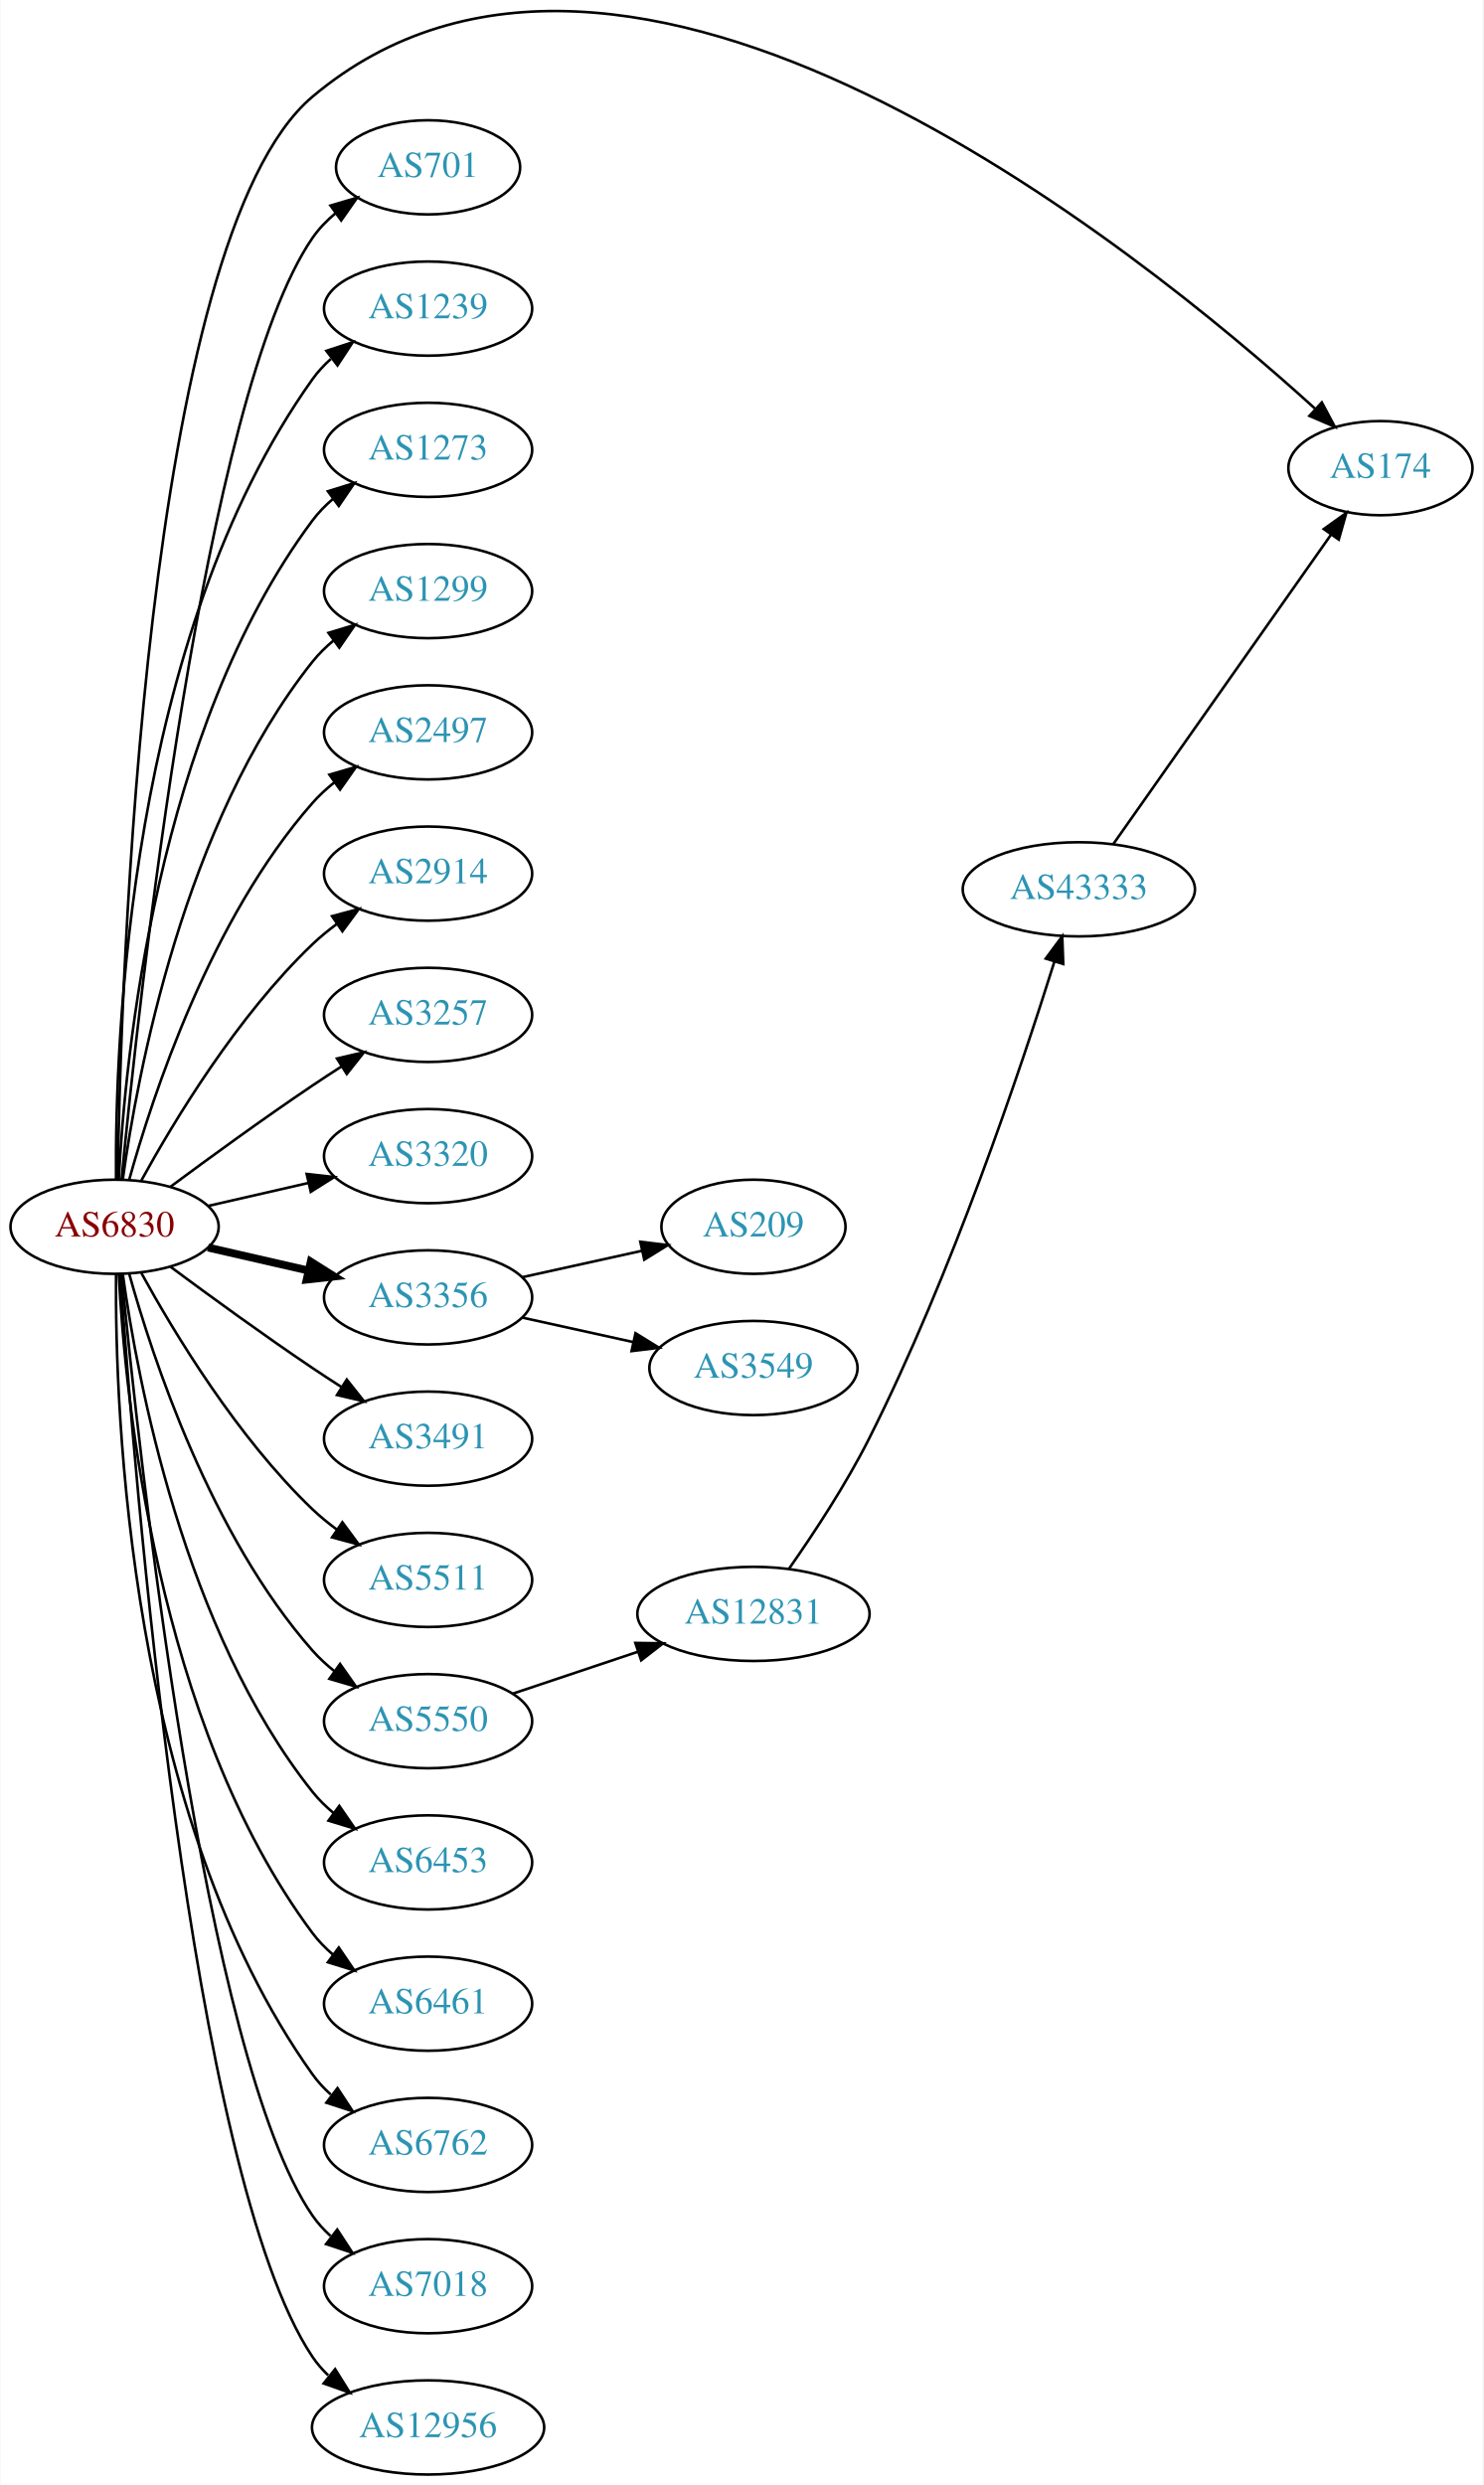
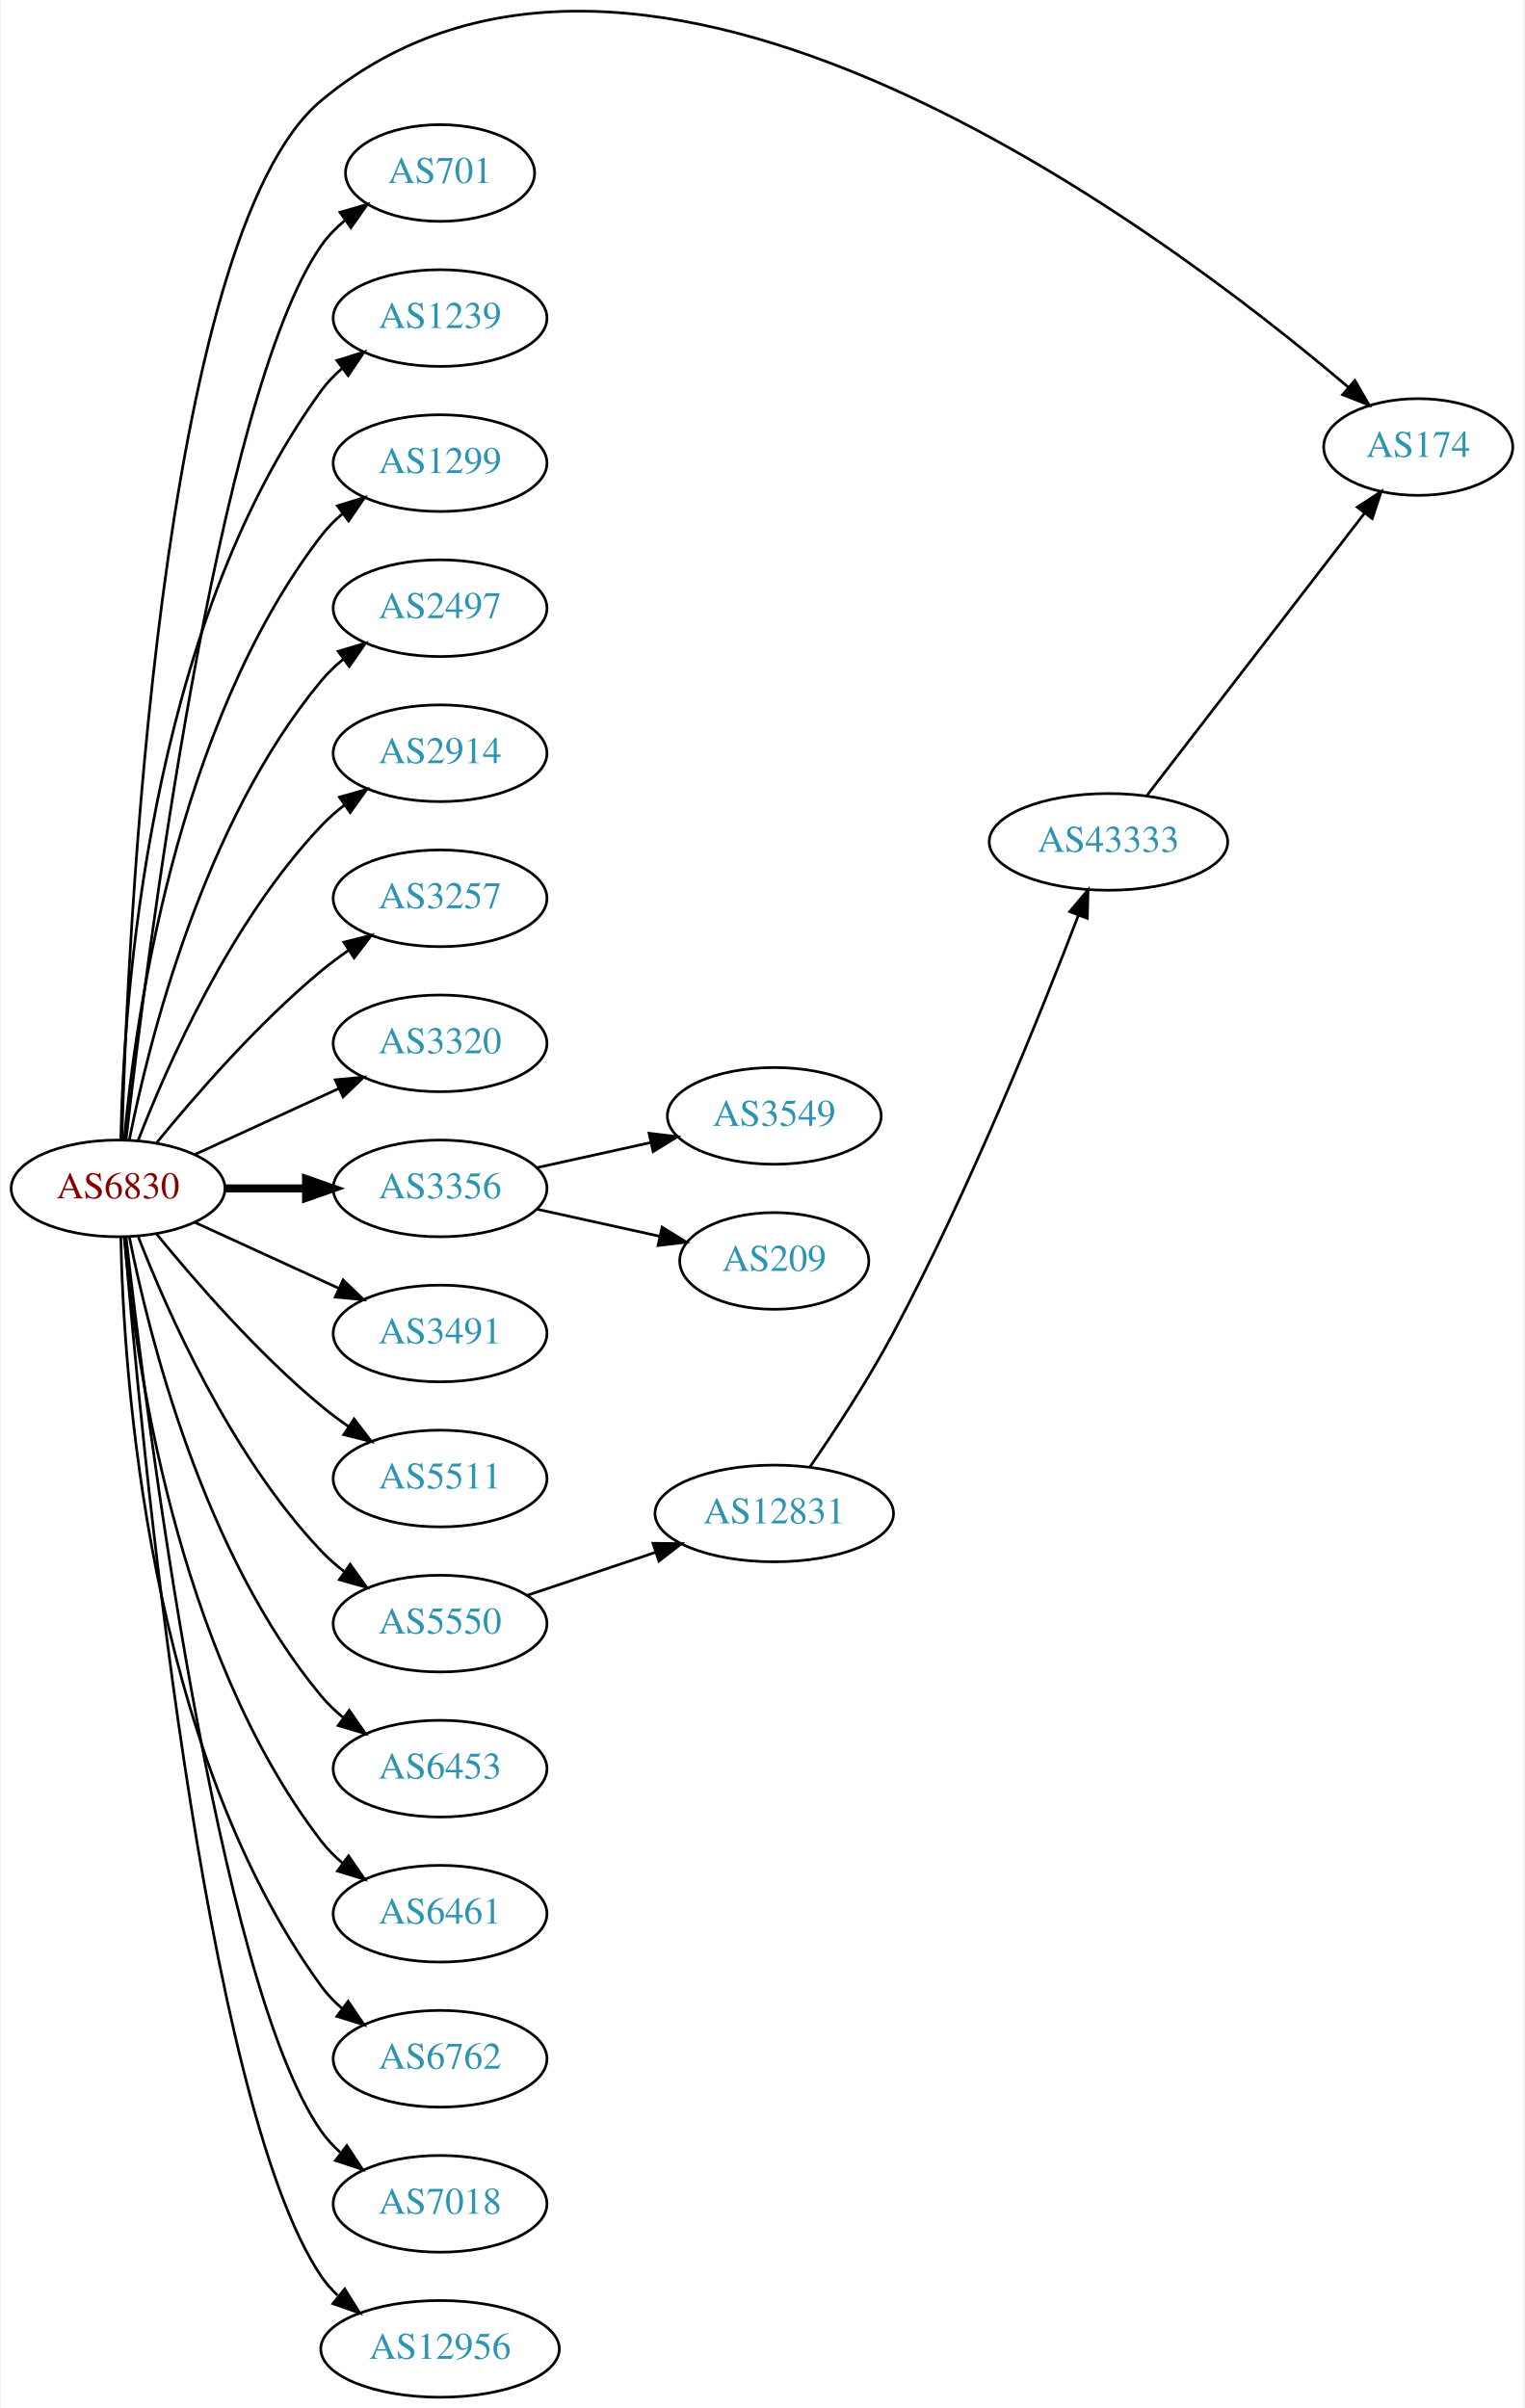
- <svg xmlns="http://www.w3.org/2000/svg" xmlns:xlink="http://www.w3.org/1999/xlink" width="567pt" height="950pt" viewBox="0.00 0.00 566.66 949.97">
-   <g id="graph0" class="graph" transform="scale(1 1) rotate(0) translate(4 945.969)">
-     <polygon fill="white" stroke="none" points="-4,4 -4,-945.969 562.663,-945.969 562.663,4 -4,4" />
+ <svg xmlns="http://www.w3.org/2000/svg" xmlns:xlink="http://www.w3.org/1999/xlink" width="567pt" height="896pt" viewBox="0.00 0.00 566.66 896.41">
+   <g id="graph0" class="graph" transform="scale(1 1) rotate(0) translate(4 892.405)">
+     <polygon fill="white" stroke="none" points="-4,4 -4,-892.405 562.663,-892.405 562.663,4 -4,4" />
    <g id="node1" class="node">
      <g id="a_node1">
        <a xlink:href="/asn/6830" xlink:title="AS6830 ~ LGI-UPC [AT]">
-           <ellipse fill="#ffffff" stroke="black" cx="39.647" cy="-477" rx="39.794" ry="18" />
-           <text text-anchor="middle" x="39.647" y="-473.3" font-family="Times,serif" font-size="14.00" fill="#880000">AS6830</text>
+           <ellipse fill="#ffffff" stroke="black" cx="39.647" cy="-450" rx="39.794" ry="18" />
+           <text text-anchor="middle" x="39.647" y="-446.3" font-family="Times,serif" font-size="14.00" fill="#880000">AS6830</text>
        </a>
      </g>
    </g>
    <g id="node2" class="node">
      <g id="a_node2">
        <a xlink:href="/asn/174" xlink:title="AS174 ~ Cogent Communications [US]">
-           <ellipse fill="#ffffff" stroke="black" cx="523.566" cy="-767" rx="35.194" ry="18" />
-           <text text-anchor="middle" x="523.566" y="-763.3" font-family="Times,serif" font-size="14.00" fill="#2c94b3">AS174</text>
+           <ellipse fill="#ffffff" stroke="black" cx="523.566" cy="-726" rx="35.194" ry="18" />
+           <text text-anchor="middle" x="523.566" y="-722.3" font-family="Times,serif" font-size="14.00" fill="#2c94b3">AS174</text>
        </a>
      </g>
    </g>
    <g id="edge1" class="edge">
-       <path fill="none" stroke="black" d="M40.831,-495.21C42.011,-570.317 50.741,-854.645 115.293,-909 235.011,-1009.81 430.714,-851.362 498.533,-789.791" />
-       <polygon fill="black" stroke="black" points="501.161,-792.13 506.156,-782.787 496.424,-786.976 501.161,-792.13" />
+       <path fill="none" stroke="black" d="M41.06,-468.295C43.112,-540.549 54.714,-804.566 115.293,-855 233.879,-953.727 428.698,-806.794 497.528,-748.279" />
+       <polygon fill="black" stroke="black" points="499.988,-750.78 505.284,-741.604 495.422,-745.474 499.988,-750.78" />
    </g>
    <g id="node3" class="node">
      <g id="a_node3">
        <a xlink:href="/asn/701" xlink:title="AS701 ~ UUNET [US]">
-           <ellipse fill="#ffffff" stroke="black" cx="159.489" cy="-882" rx="35.194" ry="18" />
-           <text text-anchor="middle" x="159.489" y="-878.3" font-family="Times,serif" font-size="14.00" fill="#2c94b3">AS701</text>
+           <ellipse fill="#ffffff" stroke="black" cx="159.489" cy="-828" rx="35.194" ry="18" />
+           <text text-anchor="middle" x="159.489" y="-824.3" font-family="Times,serif" font-size="14.00" fill="#2c94b3">AS701</text>
        </a>
      </g>
    </g>
    <g id="edge2" class="edge">
-       <path fill="none" stroke="black" d="M42.312,-495.084C48.762,-562.004 73.814,-794.832 115.293,-855 117.721,-858.522 120.774,-861.678 124.129,-864.479" />
-       <polygon fill="black" stroke="black" points="122.187,-867.393 132.353,-870.378 126.268,-861.705 122.187,-867.393" />
+       <path fill="none" stroke="black" d="M42.617,-468.101C49.845,-531.928 76.522,-745.628 115.293,-801 117.747,-804.505 120.816,-807.649 124.18,-810.444" />
+       <polygon fill="black" stroke="black" points="122.244,-813.363 132.413,-816.336 126.318,-807.67 122.244,-813.363" />
    </g>
    <g id="node4" class="node">
      <g id="a_node4">
        <a xlink:href="/asn/1239" xlink:title="AS1239 ~ Sprint [US]">
-           <ellipse fill="#ffffff" stroke="black" cx="159.489" cy="-828" rx="39.794" ry="18" />
-           <text text-anchor="middle" x="159.489" y="-824.3" font-family="Times,serif" font-size="14.00" fill="#2c94b3">AS1239</text>
+           <ellipse fill="#ffffff" stroke="black" cx="159.489" cy="-774" rx="39.794" ry="18" />
+           <text text-anchor="middle" x="159.489" y="-770.3" font-family="Times,serif" font-size="14.00" fill="#2c94b3">AS1239</text>
        </a>
      </g>
    </g>
    <g id="edge3" class="edge">
-       <path fill="none" stroke="black" d="M40.195,-495.063C39.776,-547.503 44.929,-702.293 115.293,-801 117.295,-803.809 119.69,-806.388 122.311,-808.743" />
-       <polygon fill="black" stroke="black" points="120.615,-811.852 130.687,-815.139 124.863,-806.288 120.615,-811.852" />
+       <path fill="none" stroke="black" d="M40.678,-468.337C41.652,-518.079 50.37,-657.806 115.293,-747 117.505,-750.039 120.173,-752.813 123.085,-755.326" />
+       <polygon fill="black" stroke="black" points="121.103,-758.214 131.215,-761.373 125.28,-752.597 121.103,-758.214" />
    </g>
    <g id="node5" class="node">
      <g id="a_node5">
-         <a xlink:href="/asn/1273" xlink:title="AS1273 ~ Vodafone Group PLC [EU]">
-           <ellipse fill="#ffffff" stroke="black" cx="159.489" cy="-774" rx="39.794" ry="18" />
-           <text text-anchor="middle" x="159.489" y="-770.3" font-family="Times,serif" font-size="14.00" fill="#2c94b3">AS1273</text>
-         </a>
-       </g>
-     </g>
-     <g id="edge4" class="edge">
-       <path fill="none" stroke="black" d="M41.238,-495.023C43.615,-541.412 55.533,-666.893 115.293,-747 117.54,-750.013 120.232,-752.769 123.159,-755.272" />
-       <polygon fill="black" stroke="black" points="121.19,-758.169 131.31,-761.303 125.354,-752.542 121.19,-758.169" />
-     </g>
-     <g id="node6" class="node">
-       <g id="a_node6">
        <a xlink:href="/asn/1299" xlink:title="AS1299 ~ Telia Carrier [EU]">
          <ellipse fill="#ffffff" stroke="black" cx="159.489" cy="-720" rx="39.794" ry="18" />
          <text text-anchor="middle" x="159.489" y="-716.3" font-family="Times,serif" font-size="14.00" fill="#2c94b3">AS1299</text>
        </a>
      </g>
    </g>
-     <g id="edge5" class="edge">
-       <path fill="none" stroke="black" d="M42.786,-495.17C48.286,-534.974 66.111,-631.233 115.293,-693 117.634,-695.94 120.389,-698.649 123.354,-701.121" />
-       <polygon fill="black" stroke="black" points="121.42,-704.042 131.561,-707.11 125.547,-698.388 121.42,-704.042" />
-     </g>
-     <g id="node7" class="node">
-       <g id="a_node7">
+     <g id="edge4" class="edge">
+       <path fill="none" stroke="black" d="M41.93,-468.117C45.829,-511.332 60.846,-622.131 115.293,-693 117.583,-695.981 120.303,-698.716 123.247,-701.205" />
+       <polygon fill="black" stroke="black" points="121.294,-704.113 131.424,-707.218 125.441,-698.473 121.294,-704.113" />
+     </g>
+     <g id="node6" class="node">
+       <g id="a_node6">
        <a xlink:href="/asn/2497" xlink:title="AS2497 ~ Internet Initiative Japan Inc. [JP]">
          <ellipse fill="#ffffff" stroke="black" cx="159.489" cy="-666" rx="39.794" ry="18" />
          <text text-anchor="middle" x="159.489" y="-662.3" font-family="Times,serif" font-size="14.00" fill="#2c94b3">AS2497</text>
        </a>
      </g>
    </g>
-     <g id="edge6" class="edge">
-       <path fill="none" stroke="black" d="M45.219,-494.946C54.125,-526.995 76.409,-594.842 115.293,-639 117.777,-641.821 120.627,-644.449 123.652,-646.871" />
-       <polygon fill="black" stroke="black" points="121.77,-649.828 131.941,-652.791 125.838,-644.131 121.77,-649.828" />
-     </g>
-     <g id="node8" class="node">
-       <g id="a_node8">
+     <g id="edge5" class="edge">
+       <path fill="none" stroke="black" d="M43.845,-468.073C51.008,-504.141 71.283,-586.125 115.293,-639 117.697,-641.889 120.494,-644.563 123.487,-647.013" />
+       <polygon fill="black" stroke="black" points="121.575,-649.95 131.73,-652.973 125.676,-644.277 121.575,-649.95" />
+     </g>
+     <g id="node7" class="node">
+       <g id="a_node7">
        <a xlink:href="/asn/2914" xlink:title="AS2914 ~ NTT America, Inc. [US]">
          <ellipse fill="#ffffff" stroke="black" cx="159.489" cy="-612" rx="39.794" ry="18" />
          <text text-anchor="middle" x="159.489" y="-608.3" font-family="Times,serif" font-size="14.00" fill="#2c94b3">AS2914</text>
        </a>
      </g>
    </g>
-     <g id="edge7" class="edge">
-       <path fill="none" stroke="black" d="M49.888,-494.713C62.433,-517.561 86.61,-557.611 115.293,-585 118.161,-587.739 121.35,-590.347 124.659,-592.785" />
-       <polygon fill="black" stroke="black" points="122.783,-595.742 133.018,-598.477 126.722,-589.956 122.783,-595.742" />
-     </g>
-     <g id="node9" class="node">
-       <g id="a_node9">
+     <g id="edge6" class="edge">
+       <path fill="none" stroke="black" d="M47.17,-467.994C57.92,-495.728 81.577,-549.429 115.293,-585 117.879,-587.728 120.796,-590.294 123.864,-592.677" />
+       <polygon fill="black" stroke="black" points="122.019,-595.658 132.213,-598.543 126.043,-589.93 122.019,-595.658" />
+     </g>
+     <g id="node8" class="node">
+       <g id="a_node8">
        <a xlink:href="/asn/3257" xlink:title="AS3257 ~ GTT [DE]">
          <ellipse fill="#ffffff" stroke="black" cx="159.489" cy="-558" rx="39.794" ry="18" />
          <text text-anchor="middle" x="159.489" y="-554.3" font-family="Times,serif" font-size="14.00" fill="#2c94b3">AS3257</text>
        </a>
      </g>
    </g>
-     <g id="edge8" class="edge">
-       <path fill="none" stroke="black" d="M60.977,-492.277C75.839,-503.304 96.584,-518.407 115.293,-531 118.842,-533.389 122.592,-535.839 126.341,-538.242" />
-       <polygon fill="black" stroke="black" points="124.667,-541.325 134.989,-543.712 128.409,-535.409 124.667,-541.325" />
-     </g>
-     <g id="node10" class="node">
-       <g id="a_node10">
+     <g id="edge7" class="edge">
+       <path fill="none" stroke="black" d="M54.066,-467.065C68.18,-484.375 91.595,-511.345 115.293,-531 118.509,-533.668 122.01,-536.27 125.58,-538.741" />
+       <polygon fill="black" stroke="black" points="123.658,-541.666 133.937,-544.236 127.504,-535.817 123.658,-541.666" />
+     </g>
+     <g id="node9" class="node">
+       <g id="a_node9">
        <a xlink:href="/asn/3320" xlink:title="AS3320 ~ DTAG [DE]">
          <ellipse fill="#ffffff" stroke="black" cx="159.489" cy="-504" rx="39.794" ry="18" />
          <text text-anchor="middle" x="159.489" y="-500.3" font-family="Times,serif" font-size="14.00" fill="#2c94b3">AS3320</text>
        </a>
      </g>
    </g>
-     <g id="edge9" class="edge">
-       <path fill="none" stroke="black" d="M75.366,-484.955C87.366,-487.704 100.987,-490.825 113.679,-493.733" />
-       <polygon fill="black" stroke="black" points="113.082,-497.187 123.611,-496.009 114.645,-490.364 113.082,-497.187" />
-     </g>
-     <g id="node11" class="node">
-       <g id="a_node11">
+     <g id="edge8" class="edge">
+       <path fill="none" stroke="black" d="M68.275,-462.661C84.232,-469.973 104.503,-479.261 121.786,-487.181" />
+       <polygon fill="black" stroke="black" points="120.484,-490.435 131.033,-491.419 123.4,-484.071 120.484,-490.435" />
+     </g>
+     <g id="node10" class="node">
+       <g id="a_node10">
        <a xlink:href="/asn/3356" xlink:title="AS3356 ~ Level 3 Parent, LLC [US]">
          <ellipse fill="#ffffff" stroke="black" cx="159.489" cy="-450" rx="39.794" ry="18" />
          <text text-anchor="middle" x="159.489" y="-446.3" font-family="Times,serif" font-size="14.00" fill="#2c94b3">AS3356</text>
        </a>
      </g>
    </g>
-     <g id="edge10" class="edge">
-       <path fill="none" stroke="black" stroke-width="3" d="M75.366,-469.045C87.366,-466.296 100.987,-463.175 113.679,-460.267" />
-       <polygon fill="black" stroke="black" stroke-width="3" points="114.645,-463.636 123.611,-457.991 113.082,-456.813 114.645,-463.636" />
-     </g>
-     <g id="node12" class="node">
-       <g id="a_node12">
+     <g id="edge9" class="edge">
+       <path fill="none" stroke="black" stroke-width="3" d="M79.559,-450C89.112,-450 99.462,-450 109.425,-450" />
+       <polygon fill="black" stroke="black" stroke-width="3" points="109.617,-453.5 119.617,-450 109.617,-446.5 109.617,-453.5" />
+     </g>
+     <g id="node11" class="node">
+       <g id="a_node11">
        <a xlink:href="/asn/3491" xlink:title="AS3491 ~ PCCW Global, Inc. [US]">
          <ellipse fill="#ffffff" stroke="black" cx="159.489" cy="-396" rx="39.794" ry="18" />
          <text text-anchor="middle" x="159.489" y="-392.3" font-family="Times,serif" font-size="14.00" fill="#2c94b3">AS3491</text>
        </a>
      </g>
    </g>
-     <g id="edge11" class="edge">
-       <path fill="none" stroke="black" d="M60.977,-461.723C75.839,-450.696 96.584,-435.593 115.293,-423 118.842,-420.611 122.592,-418.161 126.341,-415.758" />
-       <polygon fill="black" stroke="black" points="128.409,-418.591 134.989,-410.288 124.667,-412.675 128.409,-418.591" />
-     </g>
-     <g id="node13" class="node">
-       <g id="a_node13">
+     <g id="edge10" class="edge">
+       <path fill="none" stroke="black" d="M68.275,-437.339C84.232,-430.027 104.503,-420.739 121.786,-412.819" />
+       <polygon fill="black" stroke="black" points="123.4,-415.929 131.033,-408.581 120.484,-409.565 123.4,-415.929" />
+     </g>
+     <g id="node12" class="node">
+       <g id="a_node12">
        <a xlink:href="/asn/5511" xlink:title="AS5511 ~ Orange S.A. [FR]">
          <ellipse fill="#ffffff" stroke="black" cx="159.489" cy="-342" rx="39.794" ry="18" />
          <text text-anchor="middle" x="159.489" y="-338.3" font-family="Times,serif" font-size="14.00" fill="#2c94b3">AS5511</text>
        </a>
      </g>
    </g>
-     <g id="edge12" class="edge">
-       <path fill="none" stroke="black" d="M49.888,-459.287C62.433,-436.439 86.61,-396.389 115.293,-369 118.161,-366.261 121.35,-363.653 124.659,-361.215" />
-       <polygon fill="black" stroke="black" points="126.722,-364.044 133.018,-355.523 122.783,-358.258 126.722,-364.044" />
-     </g>
-     <g id="node14" class="node">
-       <g id="a_node14">
+     <g id="edge11" class="edge">
+       <path fill="none" stroke="black" d="M54.066,-432.935C68.18,-415.625 91.595,-388.655 115.293,-369 118.509,-366.332 122.01,-363.73 125.58,-361.259" />
+       <polygon fill="black" stroke="black" points="127.504,-364.183 133.937,-355.764 123.658,-358.334 127.504,-364.183" />
+     </g>
+     <g id="node13" class="node">
+       <g id="a_node13">
        <a xlink:href="/asn/5550" xlink:title="AS5550 ~ Gdansk University of Technology [PL]">
          <ellipse fill="#ffffff" stroke="black" cx="159.489" cy="-288" rx="39.794" ry="18" />
          <text text-anchor="middle" x="159.489" y="-284.3" font-family="Times,serif" font-size="14.00" fill="#2c94b3">AS5550</text>
        </a>
      </g>
    </g>
-     <g id="edge13" class="edge">
-       <path fill="none" stroke="black" d="M45.219,-459.054C54.125,-427.005 76.409,-359.158 115.293,-315 117.777,-312.179 120.627,-309.551 123.652,-307.129" />
-       <polygon fill="black" stroke="black" points="125.838,-309.869 131.941,-301.209 121.77,-304.172 125.838,-309.869" />
-     </g>
-     <g id="node15" class="node">
-       <g id="a_node15">
+     <g id="edge12" class="edge">
+       <path fill="none" stroke="black" d="M47.17,-432.006C57.92,-404.272 81.577,-350.571 115.293,-315 117.879,-312.272 120.796,-309.706 123.864,-307.323" />
+       <polygon fill="black" stroke="black" points="126.043,-310.07 132.213,-301.457 122.019,-304.342 126.043,-310.07" />
+     </g>
+     <g id="node14" class="node">
+       <g id="a_node14">
        <a xlink:href="/asn/6453" xlink:title="AS6453 ~ TATA COMMUNICATIONS (AMERICA) INC [US]">
          <ellipse fill="#ffffff" stroke="black" cx="159.489" cy="-234" rx="39.794" ry="18" />
          <text text-anchor="middle" x="159.489" y="-230.3" font-family="Times,serif" font-size="14.00" fill="#2c94b3">AS6453</text>
        </a>
      </g>
    </g>
-     <g id="edge14" class="edge">
-       <path fill="none" stroke="black" d="M42.786,-458.83C48.286,-419.026 66.111,-322.767 115.293,-261 117.634,-258.06 120.389,-255.351 123.354,-252.879" />
-       <polygon fill="black" stroke="black" points="125.547,-255.612 131.561,-246.89 121.42,-249.958 125.547,-255.612" />
-     </g>
-     <g id="node16" class="node">
-       <g id="a_node16">
+     <g id="edge13" class="edge">
+       <path fill="none" stroke="black" d="M43.845,-431.927C51.008,-395.859 71.283,-313.875 115.293,-261 117.697,-258.111 120.494,-255.437 123.487,-252.987" />
+       <polygon fill="black" stroke="black" points="125.676,-255.723 131.73,-247.027 121.575,-250.05 125.676,-255.723" />
+     </g>
+     <g id="node15" class="node">
+       <g id="a_node15">
        <a xlink:href="/asn/6461" xlink:title="AS6461 ~ Zayo Bandwidth [US]">
          <ellipse fill="#ffffff" stroke="black" cx="159.489" cy="-180" rx="39.794" ry="18" />
          <text text-anchor="middle" x="159.489" y="-176.3" font-family="Times,serif" font-size="14.00" fill="#2c94b3">AS6461</text>
        </a>
      </g>
    </g>
-     <g id="edge15" class="edge">
-       <path fill="none" stroke="black" d="M41.238,-458.977C43.615,-412.588 55.533,-287.107 115.293,-207 117.54,-203.987 120.232,-201.231 123.159,-198.728" />
-       <polygon fill="black" stroke="black" points="125.354,-201.458 131.31,-192.697 121.19,-195.831 125.354,-201.458" />
-     </g>
-     <g id="node17" class="node">
-       <g id="a_node17">
+     <g id="edge14" class="edge">
+       <path fill="none" stroke="black" d="M41.93,-431.883C45.829,-388.668 60.846,-277.869 115.293,-207 117.583,-204.019 120.303,-201.284 123.247,-198.795" />
+       <polygon fill="black" stroke="black" points="125.441,-201.527 131.424,-192.782 121.294,-195.887 125.441,-201.527" />
+     </g>
+     <g id="node16" class="node">
+       <g id="a_node16">
        <a xlink:href="/asn/6762" xlink:title="AS6762 ~ TELECOM ITALIA SPARKLE S.p.A. [IT]">
          <ellipse fill="#ffffff" stroke="black" cx="159.489" cy="-126" rx="39.794" ry="18" />
          <text text-anchor="middle" x="159.489" y="-122.3" font-family="Times,serif" font-size="14.00" fill="#2c94b3">AS6762</text>
        </a>
      </g>
    </g>
-     <g id="edge16" class="edge">
-       <path fill="none" stroke="black" d="M40.195,-458.937C39.776,-406.497 44.929,-251.707 115.293,-153 117.295,-150.191 119.69,-147.612 122.311,-145.257" />
-       <polygon fill="black" stroke="black" points="124.863,-147.712 130.687,-138.861 120.615,-142.148 124.863,-147.712" />
-     </g>
-     <g id="node18" class="node">
-       <g id="a_node18">
+     <g id="edge15" class="edge">
+       <path fill="none" stroke="black" d="M40.678,-431.663C41.652,-381.921 50.37,-242.194 115.293,-153 117.505,-149.961 120.173,-147.187 123.085,-144.674" />
+       <polygon fill="black" stroke="black" points="125.28,-147.403 131.215,-138.627 121.103,-141.786 125.28,-147.403" />
+     </g>
+     <g id="node17" class="node">
+       <g id="a_node17">
        <a xlink:href="/asn/7018" xlink:title="AS7018 ~ AT&amp;T Services, Inc. [US]">
          <ellipse fill="#ffffff" stroke="black" cx="159.489" cy="-72" rx="39.794" ry="18" />
          <text text-anchor="middle" x="159.489" y="-68.3" font-family="Times,serif" font-size="14.00" fill="#2c94b3">AS7018</text>
        </a>
      </g>
    </g>
-     <g id="edge17" class="edge">
-       <path fill="none" stroke="black" d="M42.312,-458.916C48.762,-391.996 73.814,-159.168 115.293,-99 117.251,-96.16 119.614,-93.559 122.215,-91.19" />
-       <polygon fill="black" stroke="black" points="124.767,-93.642 130.558,-84.771 120.498,-88.095 124.767,-93.642" />
-     </g>
-     <g id="node19" class="node">
-       <g id="a_node19">
+     <g id="edge16" class="edge">
+       <path fill="none" stroke="black" d="M42.617,-431.899C49.845,-368.072 76.522,-154.372 115.293,-99 117.271,-96.175 119.649,-93.584 122.259,-91.221" />
+       <polygon fill="black" stroke="black" points="124.812,-93.674 130.618,-84.812 120.553,-88.119 124.812,-93.674" />
+     </g>
+     <g id="node18" class="node">
+       <g id="a_node18">
        <a xlink:href="/asn/12956" xlink:title="AS12956 ~ TELXIUS [ES]">
          <ellipse fill="#ffffff" stroke="black" cx="159.489" cy="-18" rx="44.393" ry="18" />
          <text text-anchor="middle" x="159.489" y="-14.3" font-family="Times,serif" font-size="14.00" fill="#2c94b3">AS12956</text>
        </a>
      </g>
    </g>
+     <g id="edge17" class="edge">
+       <path fill="none" stroke="black" d="M42.075,-431.606C47.832,-361.247 71.168,-109.886 115.293,-45 117.018,-42.463 119.069,-40.118 121.325,-37.96" />
+       <polygon fill="black" stroke="black" points="123.991,-40.31 129.615,-31.331 119.619,-34.843 123.991,-40.31" />
+     </g>
+     <g id="node19" class="node">
+       <g id="a_node19">
+         <a xlink:href="/asn/3549" xlink:title="AS3549 ~ Level 3 Parent, LLC [US]">
+           <ellipse fill="#ffffff" stroke="black" cx="283.881" cy="-477" rx="39.794" ry="18" />
+           <text text-anchor="middle" x="283.881" y="-473.3" font-family="Times,serif" font-size="14.00" fill="#2c94b3">AS3549</text>
+         </a>
+       </g>
+     </g>
    <g id="edge18" class="edge">
-       <path fill="none" stroke="black" d="M41.821,-458.898C46.837,-386.038 68.387,-114.808 115.293,-45 117.004,-42.454 119.044,-40.102 121.293,-37.938" />
-       <polygon fill="black" stroke="black" points="123.959,-40.287 129.569,-31.299 119.578,-34.827 123.959,-40.287" />
+       <path fill="none" stroke="black" d="M195.562,-457.737C208.749,-460.646 223.929,-463.995 237.894,-467.076" />
+       <polygon fill="black" stroke="black" points="237.284,-470.525 247.803,-469.262 238.792,-463.69 237.284,-470.525" />
    </g>
    <g id="node20" class="node">
      <g id="a_node20">
        <a xlink:href="/asn/209" xlink:title="AS209 ~ CenturyLink Communications, LLC [US]">
-           <ellipse fill="#ffffff" stroke="black" cx="283.881" cy="-477" rx="35.194" ry="18" />
-           <text text-anchor="middle" x="283.881" y="-473.3" font-family="Times,serif" font-size="14.00" fill="#2c94b3">AS209</text>
+           <ellipse fill="#ffffff" stroke="black" cx="283.881" cy="-423" rx="35.194" ry="18" />
+           <text text-anchor="middle" x="283.881" y="-419.3" font-family="Times,serif" font-size="14.00" fill="#2c94b3">AS209</text>
        </a>
      </g>
    </g>
    <g id="edge19" class="edge">
-       <path fill="none" stroke="black" d="M195.562,-457.737C209.795,-460.877 226.35,-464.529 241.194,-467.804" />
-       <polygon fill="black" stroke="black" points="240.629,-471.263 251.148,-470 242.137,-464.428 240.629,-471.263" />
+       <path fill="none" stroke="black" d="M195.562,-442.263C209.795,-439.123 226.35,-435.471 241.194,-432.196" />
+       <polygon fill="black" stroke="black" points="242.137,-435.572 251.148,-430 240.629,-428.737 242.137,-435.572" />
    </g>
    <g id="node21" class="node">
      <g id="a_node21">
-         <a xlink:href="/asn/3549" xlink:title="AS3549 ~ Level 3 Parent, LLC [US]">
-           <ellipse fill="#ffffff" stroke="black" cx="283.881" cy="-423" rx="39.794" ry="18" />
-           <text text-anchor="middle" x="283.881" y="-419.3" font-family="Times,serif" font-size="14.00" fill="#2c94b3">AS3549</text>
-         </a>
-       </g>
-     </g>
-     <g id="edge20" class="edge">
-       <path fill="none" stroke="black" d="M195.562,-442.263C208.749,-439.354 223.929,-436.005 237.894,-432.924" />
-       <polygon fill="black" stroke="black" points="238.792,-436.31 247.803,-430.738 237.284,-429.475 238.792,-436.31" />
-     </g>
-     <g id="node22" class="node">
-       <g id="a_node22">
        <a xlink:href="/asn/12831" xlink:title="AS12831 ~ TASK-AS [PL]">
          <ellipse fill="#ffffff" stroke="black" cx="283.881" cy="-329" rx="44.393" ry="18" />
          <text text-anchor="middle" x="283.881" y="-325.3" font-family="Times,serif" font-size="14.00" fill="#2c94b3">AS12831</text>
        </a>
      </g>
    </g>
-     <g id="edge21" class="edge">
+     <g id="edge20" class="edge">
      <path fill="none" stroke="black" d="M192.008,-298.559C206.554,-303.431 224.052,-309.293 239.794,-314.566" />
      <polygon fill="black" stroke="black" points="238.732,-317.902 249.326,-317.759 240.955,-311.264 238.732,-317.902" />
    </g>
-     <g id="node23" class="node">
-       <g id="a_node23">
+     <g id="node22" class="node">
+       <g id="a_node22">
        <a xlink:href="/asn/43333" xlink:title="AS43333 ~ NEPHAX-AS [PL]">
-           <ellipse fill="#ffffff" stroke="black" cx="408.273" cy="-606" rx="44.393" ry="18" />
-           <text text-anchor="middle" x="408.273" y="-602.3" font-family="Times,serif" font-size="14.00" fill="#2c94b3">AS43333</text>
-         </a>
-       </g>
+           <ellipse fill="#ffffff" stroke="black" cx="408.273" cy="-579" rx="44.393" ry="18" />
+           <text text-anchor="middle" x="408.273" y="-575.3" font-family="Times,serif" font-size="14.00" fill="#2c94b3">AS43333</text>
+         </a>
+       </g>
+     </g>
+     <g id="edge21" class="edge">
+       <path fill="none" stroke="black" d="M297.25,-346.434C306.368,-359.683 318.754,-378.543 328.077,-396 356.625,-449.451 383.159,-515.365 397.087,-551.708" />
+       <polygon fill="black" stroke="black" points="393.847,-553.036 400.672,-561.139 400.391,-550.548 393.847,-553.036" />
    </g>
    <g id="edge22" class="edge">
-       <path fill="none" stroke="black" d="M297.496,-346.307C306.739,-359.49 319.173,-378.325 328.077,-396 359.684,-458.744 386.055,-537.277 398.886,-578.234" />
-       <polygon fill="black" stroke="black" points="395.621,-579.524 401.924,-588.04 402.308,-577.452 395.621,-579.524" />
-     </g>
-     <g id="edge23" class="edge">
-       <path fill="none" stroke="black" d="M421.398,-623.23C441.415,-651.676 481.468,-708.596 504.724,-741.644" />
-       <polygon fill="black" stroke="black" points="501.912,-743.73 510.529,-749.894 507.637,-739.702 501.912,-743.73" />
+       <path fill="none" stroke="black" d="M422.491,-596.15C442.467,-622.069 480.448,-671.35 503.441,-701.184" />
+       <polygon fill="black" stroke="black" points="500.903,-703.626 509.78,-709.41 506.448,-699.352 500.903,-703.626" />
    </g>
  </g>
</svg>
